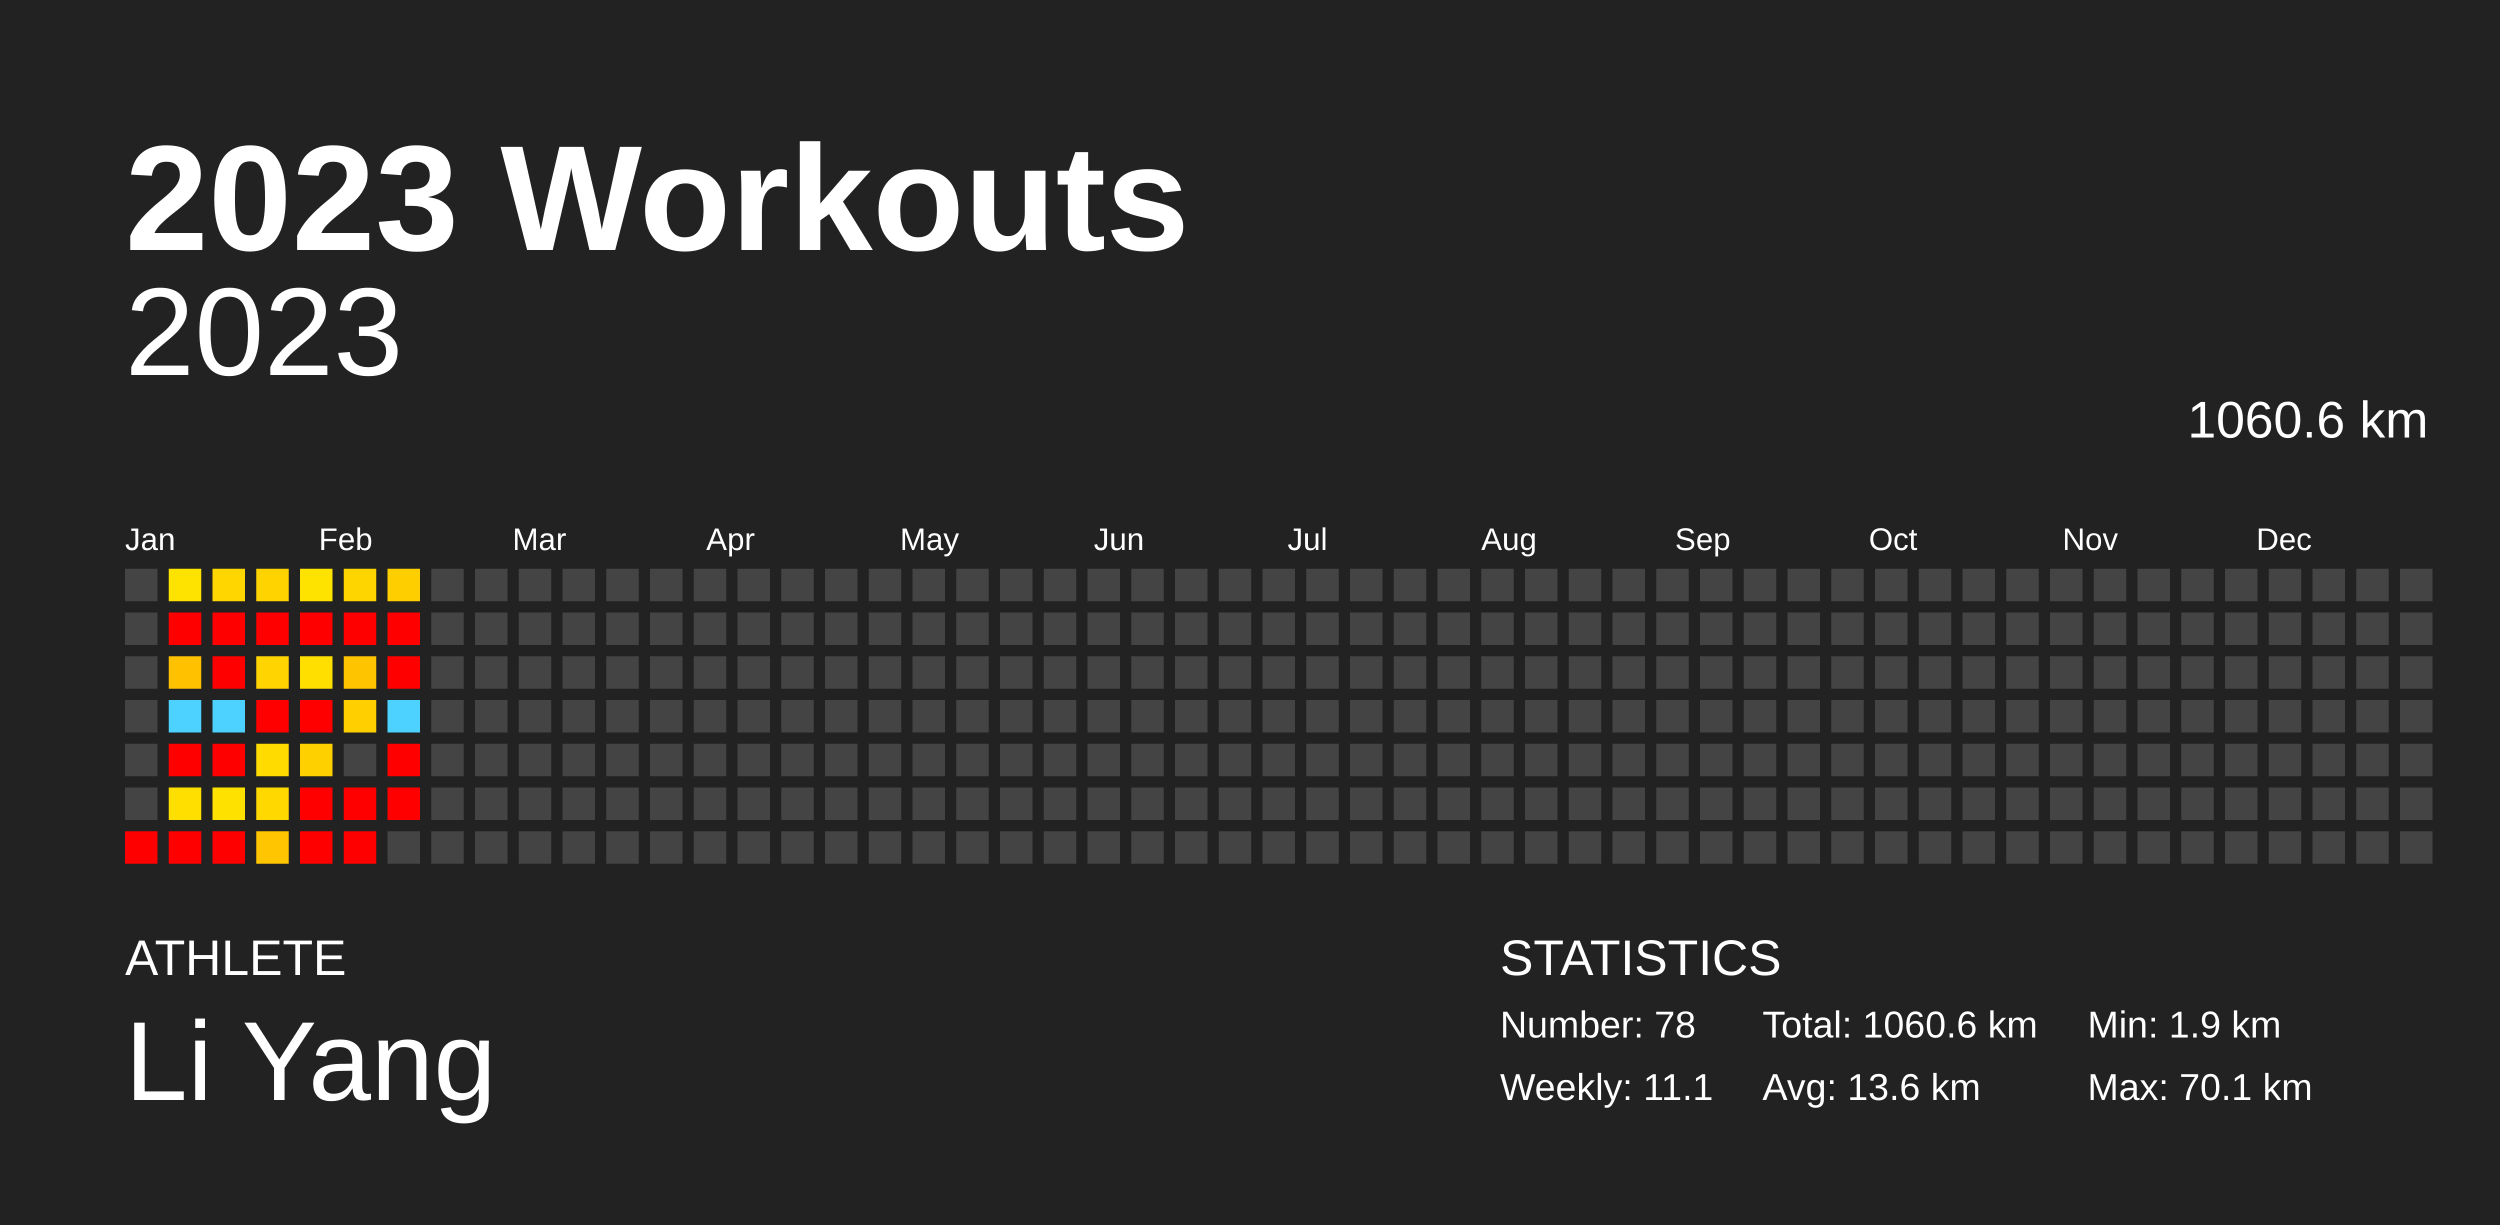
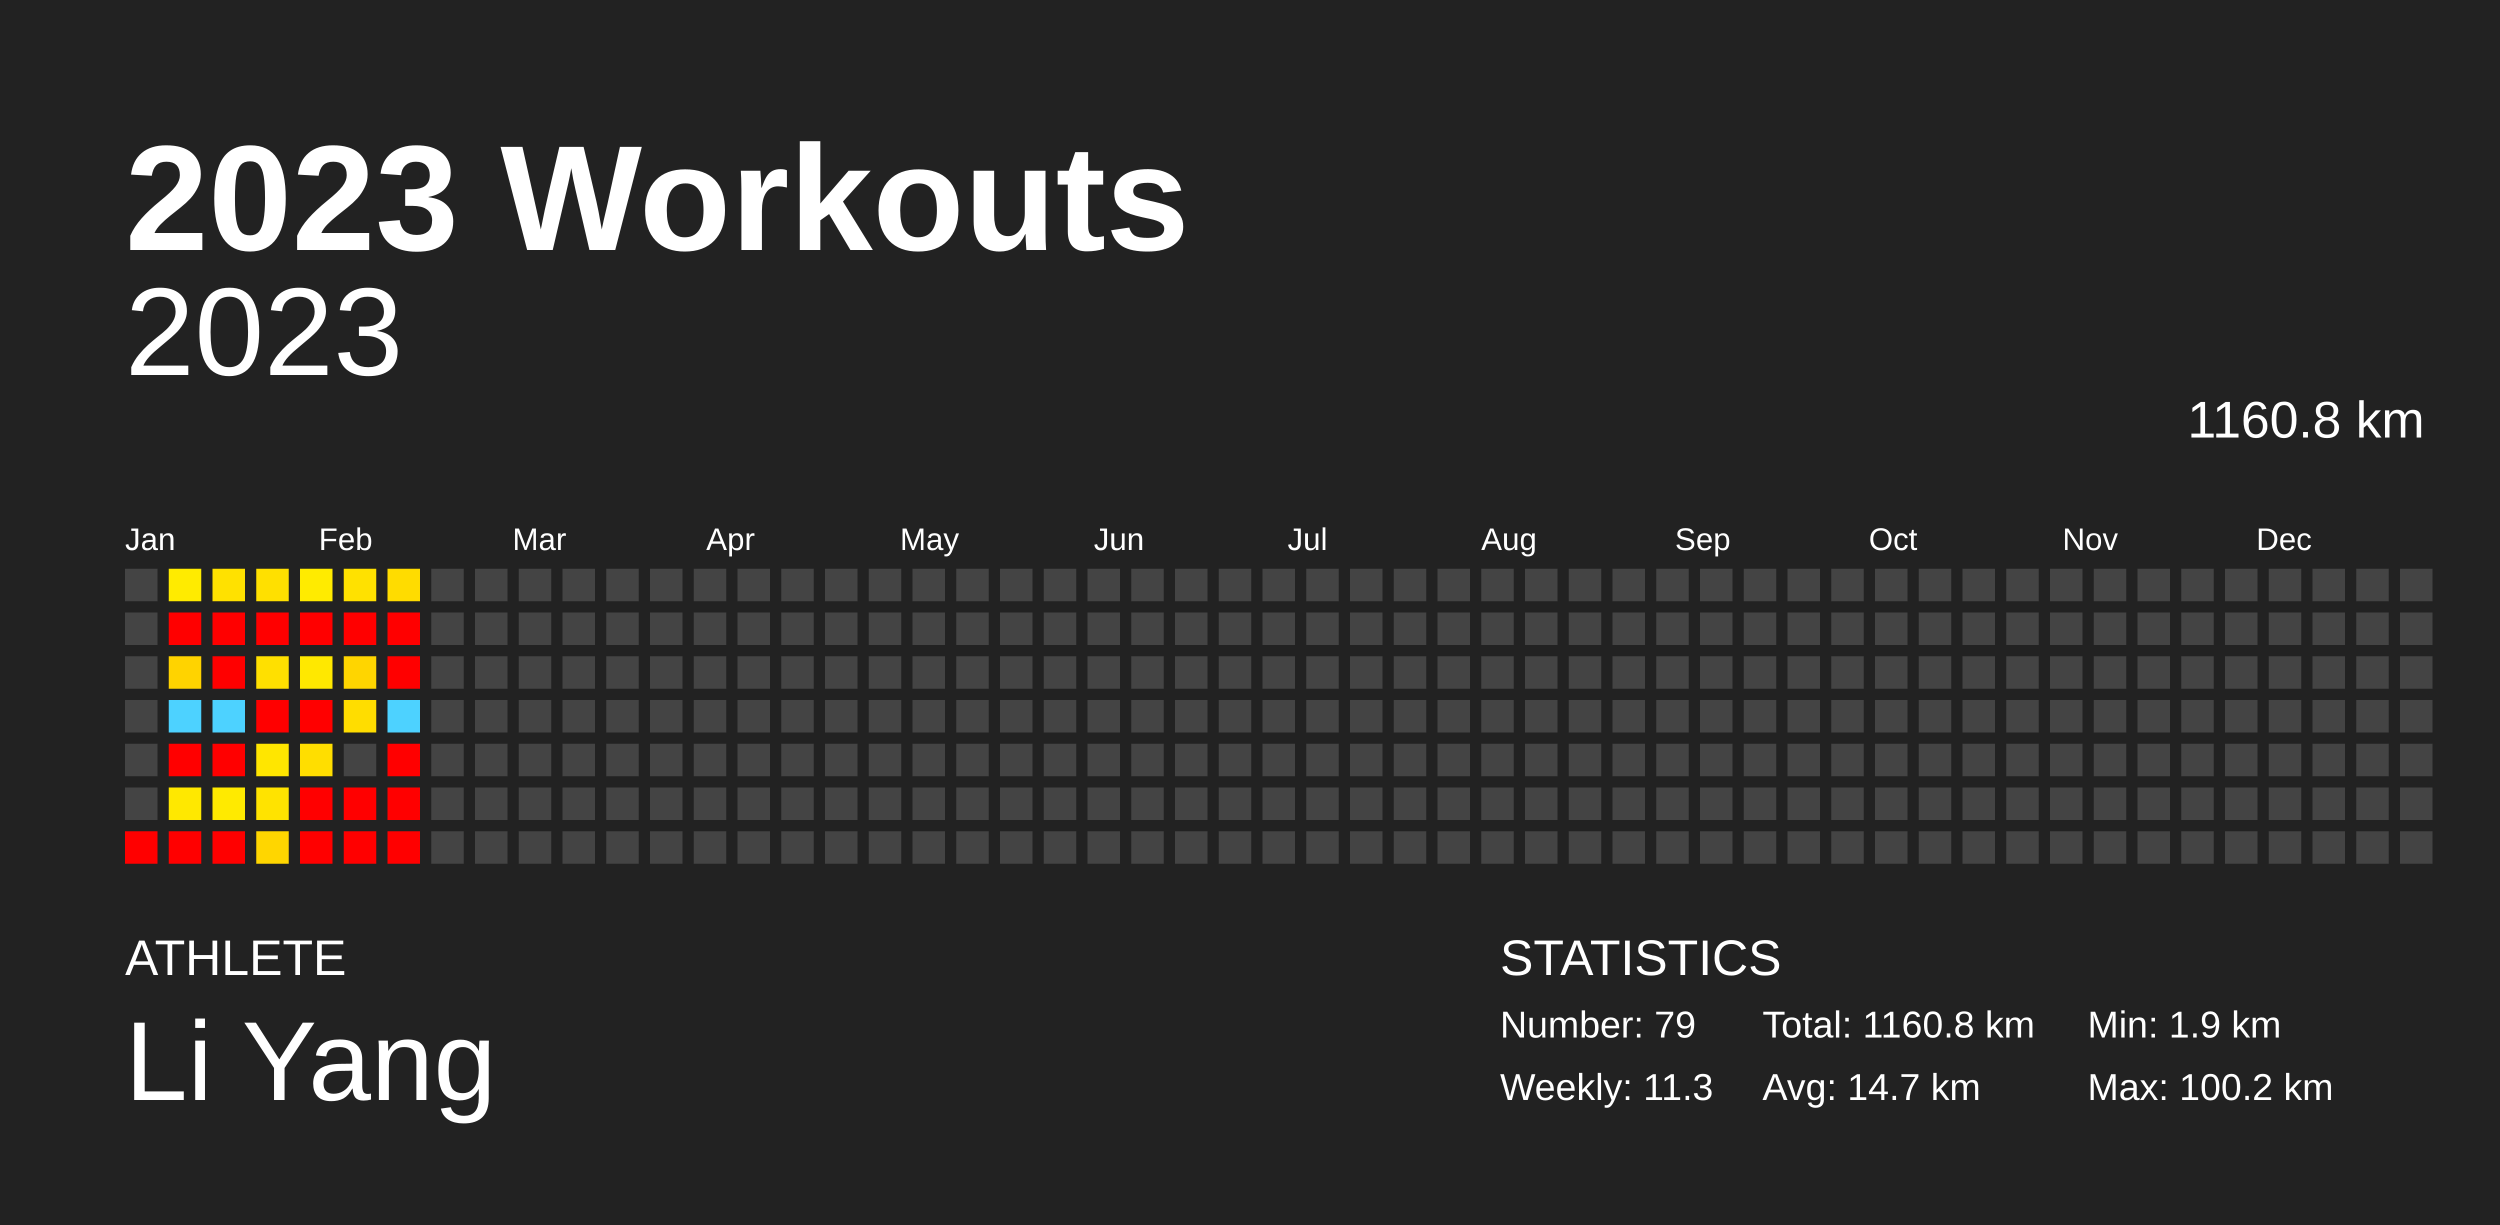
<svg xmlns="http://www.w3.org/2000/svg" baseProfile="full" height="98mm" version="1.1" viewBox="0,0,200,98" width="200mm">
  <defs />
  <rect fill="#222222" height="98" width="200" x="0" y="0" />
  <text fill="#FFFFFF" style="font-size:12px; font-family:Arial; font-weight:bold;" x="10" y="20">2023 Workouts</text>
  <text fill="#FFFFFF" style="font-size:4px; font-family:Arial" x="10" y="78">ATHLETE</text>
  <text fill="#FFFFFF" style="font-size:9px; font-family:Arial" x="10" y="88">Li Yang</text>
  <text fill="#FFFFFF" style="font-size:4px; font-family:Arial" x="120" y="78">STATISTICS</text>
-   <text fill="#FFFFFF" style="font-size:3px; font-family:Arial" x="120" y="83">Number: 78</text>
-   <text fill="#FFFFFF" style="font-size:3px; font-family:Arial" x="120" y="88">Weekly: 11.1</text>
-   <text fill="#FFFFFF" style="font-size:3px; font-family:Arial" x="141" y="83">Total: 1060.6 km</text>
-   <text fill="#FFFFFF" style="font-size:3px; font-family:Arial" x="141" y="88">Avg: 13.6 km</text>
+   <text fill="#FFFFFF" style="font-size:3px; font-family:Arial" x="120" y="83">Number: 79</text>
+   <text fill="#FFFFFF" style="font-size:3px; font-family:Arial" x="120" y="88">Weekly: 11.3</text>
+   <text fill="#FFFFFF" style="font-size:3px; font-family:Arial" x="141" y="83">Total: 1160.8 km</text>
+   <text fill="#FFFFFF" style="font-size:3px; font-family:Arial" x="141" y="88">Avg: 14.7 km</text>
  <text fill="#FFFFFF" style="font-size:3px; font-family:Arial" x="167" y="83">Min: 1.9 km</text>
-   <text fill="#FFFFFF" style="font-size:3px; font-family:Arial" x="167" y="88">Max: 70.1 km</text>
+   <text fill="#FFFFFF" style="font-size:3px; font-family:Arial" x="167" y="88">Max: 100.2 km</text>
  <text alignment-baseline="hanging" fill="#FFFFFF" style="font-size:10.0px; font-family:Arial;" x="10" y="30">2023</text>
-   <text alignment-baseline="hanging" fill="#FFFFFF" style="font-size:4.125px; font-family:Arial;" x="175" y="35">1060.6 km</text>
+   <text alignment-baseline="hanging" fill="#FFFFFF" style="font-size:4.125px; font-family:Arial;" x="175" y="35">1160.8 km</text>
  <text fill="#FFFFFF" style="font-size:2.5px; font-family:Arial" x="10.0" y="44">Jan</text>
  <text fill="#FFFFFF" style="font-size:2.5px; font-family:Arial" x="25.5" y="44">Feb</text>
  <text fill="#FFFFFF" style="font-size:2.5px; font-family:Arial" x="41.0" y="44">Mar</text>
  <text fill="#FFFFFF" style="font-size:2.5px; font-family:Arial" x="56.5" y="44">Apr</text>
  <text fill="#FFFFFF" style="font-size:2.5px; font-family:Arial" x="72.0" y="44">May</text>
  <text fill="#FFFFFF" style="font-size:2.5px; font-family:Arial" x="87.5" y="44">Jun</text>
  <text fill="#FFFFFF" style="font-size:2.5px; font-family:Arial" x="103.0" y="44">Jul</text>
  <text fill="#FFFFFF" style="font-size:2.5px; font-family:Arial" x="118.5" y="44">Aug</text>
  <text fill="#FFFFFF" style="font-size:2.5px; font-family:Arial" x="134.0" y="44">Sep</text>
  <text fill="#FFFFFF" style="font-size:2.5px; font-family:Arial" x="149.5" y="44">Oct</text>
  <text fill="#FFFFFF" style="font-size:2.5px; font-family:Arial" x="165.0" y="44">Nov</text>
  <text fill="#FFFFFF" style="font-size:2.5px; font-family:Arial" x="180.5" y="44">Dec</text>
  <rect fill="#444444" height="2.6" width="2.6" x="10.0" y="45.5" />
  <rect fill="#444444" height="2.6" width="2.6" x="10.0" y="49.0" />
  <rect fill="#444444" height="2.6" width="2.6" x="10.0" y="52.5" />
  <rect fill="#444444" height="2.6" width="2.6" x="10.0" y="56.0" />
  <rect fill="#444444" height="2.6" width="2.6" x="10.0" y="59.5" />
  <rect fill="#444444" height="2.6" width="2.6" x="10.0" y="63.0" />
  <rect fill="red" height="2.6" width="2.6" x="10.0" y="66.5" />
-   <rect fill="#ffe300" height="2.6" width="2.6" x="13.5" y="45.5" />
+   <rect fill="#ffeb00" height="2.6" width="2.6" x="13.5" y="45.5" />
  <rect fill="red" height="2.6" width="2.6" x="13.5" y="49.0" />
-   <rect fill="#ffc100" height="2.6" width="2.6" x="13.5" y="52.5" />
+   <rect fill="#ffd300" height="2.6" width="2.6" x="13.5" y="52.5" />
  <rect fill="#4dd2ff" height="2.6" width="2.6" x="13.5" y="56.0" />
  <rect fill="red" height="2.6" width="2.6" x="13.5" y="59.5" />
-   <rect fill="#ffdf00" height="2.6" width="2.6" x="13.5" y="63.0" />
+   <rect fill="#ffe800" height="2.6" width="2.6" x="13.5" y="63.0" />
  <rect fill="red" height="2.6" width="2.6" x="13.5" y="66.5" />
-   <rect fill="#ffd600" height="2.6" width="2.6" x="17.0" y="45.5" />
+   <rect fill="#ffe100" height="2.6" width="2.6" x="17.0" y="45.5" />
  <rect fill="red" height="2.6" width="2.6" x="17.0" y="49.0" />
  <rect fill="red" height="2.6" width="2.6" x="17.0" y="52.5" />
  <rect fill="#4dd2ff" height="2.6" width="2.6" x="17.0" y="56.0" />
  <rect fill="red" height="2.6" width="2.6" x="17.0" y="59.5" />
-   <rect fill="#ffe100" height="2.6" width="2.6" x="17.0" y="63.0" />
+   <rect fill="#ffea00" height="2.6" width="2.6" x="17.0" y="63.0" />
  <rect fill="red" height="2.6" width="2.6" x="17.0" y="66.5" />
-   <rect fill="#ffd300" height="2.6" width="2.6" x="20.5" y="45.5" />
+   <rect fill="#ffe000" height="2.6" width="2.6" x="20.5" y="45.5" />
  <rect fill="red" height="2.6" width="2.6" x="20.5" y="49.0" />
-   <rect fill="#ffd400" height="2.6" width="2.6" x="20.5" y="52.5" />
+   <rect fill="#ffe000" height="2.6" width="2.6" x="20.5" y="52.5" />
  <rect fill="red" height="2.6" width="2.6" x="20.5" y="56.0" />
-   <rect fill="#ffdb00" height="2.6" width="2.6" x="20.5" y="59.5" />
-   <rect fill="#ffd800" height="2.6" width="2.6" x="20.5" y="63.0" />
-   <rect fill="#ffc500" height="2.6" width="2.6" x="20.5" y="66.5" />
-   <rect fill="#ffe300" height="2.6" width="2.6" x="24.0" y="45.5" />
+   <rect fill="#ffe600" height="2.6" width="2.6" x="20.5" y="59.5" />
+   <rect fill="#ffe300" height="2.6" width="2.6" x="20.5" y="63.0" />
+   <rect fill="#ffd600" height="2.6" width="2.6" x="20.5" y="66.5" />
+   <rect fill="#ffeb00" height="2.6" width="2.6" x="24.0" y="45.5" />
  <rect fill="red" height="2.6" width="2.6" x="24.0" y="49.0" />
-   <rect fill="#ffdf00" height="2.6" width="2.6" x="24.0" y="52.5" />
+   <rect fill="#ffe800" height="2.6" width="2.6" x="24.0" y="52.5" />
  <rect fill="red" height="2.6" width="2.6" x="24.0" y="56.0" />
-   <rect fill="#ffd000" height="2.6" width="2.6" x="24.0" y="59.5" />
+   <rect fill="#ffde00" height="2.6" width="2.6" x="24.0" y="59.5" />
  <rect fill="red" height="2.6" width="2.6" x="24.0" y="63.0" />
  <rect fill="red" height="2.6" width="2.6" x="24.0" y="66.5" />
-   <rect fill="#ffd500" height="2.6" width="2.6" x="27.5" y="45.5" />
+   <rect fill="#ffe100" height="2.6" width="2.6" x="27.5" y="45.5" />
  <rect fill="red" height="2.6" width="2.6" x="27.5" y="49.0" />
-   <rect fill="#ffc400" height="2.6" width="2.6" x="27.5" y="52.5" />
-   <rect fill="#ffcf00" height="2.6" width="2.6" x="27.5" y="56.0" />
+   <rect fill="#ffd500" height="2.6" width="2.6" x="27.5" y="52.5" />
+   <rect fill="#ffdd00" height="2.6" width="2.6" x="27.5" y="56.0" />
  <rect fill="#444444" height="2.6" width="2.6" x="27.5" y="59.5" />
  <rect fill="red" height="2.6" width="2.6" x="27.5" y="63.0" />
  <rect fill="red" height="2.6" width="2.6" x="27.5" y="66.5" />
-   <rect fill="#ffce00" height="2.6" width="2.6" x="31.0" y="45.5" />
+   <rect fill="#ffdc00" height="2.6" width="2.6" x="31.0" y="45.5" />
  <rect fill="red" height="2.6" width="2.6" x="31.0" y="49.0" />
  <rect fill="red" height="2.6" width="2.6" x="31.0" y="52.5" />
  <rect fill="#4dd2ff" height="2.6" width="2.6" x="31.0" y="56.0" />
  <rect fill="red" height="2.6" width="2.6" x="31.0" y="59.5" />
  <rect fill="red" height="2.6" width="2.6" x="31.0" y="63.0" />
-   <rect fill="#444444" height="2.6" width="2.6" x="31.0" y="66.5" />
+   <rect fill="red" height="2.6" width="2.6" x="31.0" y="66.5" />
  <rect fill="#444444" height="2.6" width="2.6" x="34.5" y="45.5" />
  <rect fill="#444444" height="2.6" width="2.6" x="34.5" y="49.0" />
  <rect fill="#444444" height="2.6" width="2.6" x="34.5" y="52.5" />
  <rect fill="#444444" height="2.6" width="2.6" x="34.5" y="56.0" />
  <rect fill="#444444" height="2.6" width="2.6" x="34.5" y="59.5" />
  <rect fill="#444444" height="2.6" width="2.6" x="34.5" y="63.0" />
  <rect fill="#444444" height="2.6" width="2.6" x="34.5" y="66.5" />
  <rect fill="#444444" height="2.6" width="2.6" x="38.0" y="45.5" />
  <rect fill="#444444" height="2.6" width="2.6" x="38.0" y="49.0" />
  <rect fill="#444444" height="2.6" width="2.6" x="38.0" y="52.5" />
  <rect fill="#444444" height="2.6" width="2.6" x="38.0" y="56.0" />
  <rect fill="#444444" height="2.6" width="2.6" x="38.0" y="59.5" />
  <rect fill="#444444" height="2.6" width="2.6" x="38.0" y="63.0" />
  <rect fill="#444444" height="2.6" width="2.6" x="38.0" y="66.5" />
  <rect fill="#444444" height="2.6" width="2.6" x="41.5" y="45.5" />
  <rect fill="#444444" height="2.6" width="2.6" x="41.5" y="49.0" />
  <rect fill="#444444" height="2.6" width="2.6" x="41.5" y="52.5" />
  <rect fill="#444444" height="2.6" width="2.6" x="41.5" y="56.0" />
  <rect fill="#444444" height="2.6" width="2.6" x="41.5" y="59.5" />
  <rect fill="#444444" height="2.6" width="2.6" x="41.5" y="63.0" />
  <rect fill="#444444" height="2.6" width="2.6" x="41.5" y="66.5" />
  <rect fill="#444444" height="2.6" width="2.6" x="45.0" y="45.5" />
  <rect fill="#444444" height="2.6" width="2.6" x="45.0" y="49.0" />
  <rect fill="#444444" height="2.6" width="2.6" x="45.0" y="52.5" />
  <rect fill="#444444" height="2.6" width="2.6" x="45.0" y="56.0" />
  <rect fill="#444444" height="2.6" width="2.6" x="45.0" y="59.5" />
  <rect fill="#444444" height="2.6" width="2.6" x="45.0" y="63.0" />
  <rect fill="#444444" height="2.6" width="2.6" x="45.0" y="66.5" />
  <rect fill="#444444" height="2.6" width="2.6" x="48.5" y="45.5" />
  <rect fill="#444444" height="2.6" width="2.6" x="48.5" y="49.0" />
  <rect fill="#444444" height="2.6" width="2.6" x="48.5" y="52.5" />
  <rect fill="#444444" height="2.6" width="2.6" x="48.5" y="56.0" />
  <rect fill="#444444" height="2.6" width="2.6" x="48.5" y="59.5" />
  <rect fill="#444444" height="2.6" width="2.6" x="48.5" y="63.0" />
  <rect fill="#444444" height="2.6" width="2.6" x="48.5" y="66.5" />
  <rect fill="#444444" height="2.6" width="2.6" x="52.0" y="45.5" />
  <rect fill="#444444" height="2.6" width="2.6" x="52.0" y="49.0" />
  <rect fill="#444444" height="2.6" width="2.6" x="52.0" y="52.5" />
  <rect fill="#444444" height="2.6" width="2.6" x="52.0" y="56.0" />
  <rect fill="#444444" height="2.6" width="2.6" x="52.0" y="59.5" />
  <rect fill="#444444" height="2.6" width="2.6" x="52.0" y="63.0" />
  <rect fill="#444444" height="2.6" width="2.6" x="52.0" y="66.5" />
  <rect fill="#444444" height="2.6" width="2.6" x="55.5" y="45.5" />
  <rect fill="#444444" height="2.6" width="2.6" x="55.5" y="49.0" />
  <rect fill="#444444" height="2.6" width="2.6" x="55.5" y="52.5" />
  <rect fill="#444444" height="2.6" width="2.6" x="55.5" y="56.0" />
  <rect fill="#444444" height="2.6" width="2.6" x="55.5" y="59.5" />
  <rect fill="#444444" height="2.6" width="2.6" x="55.5" y="63.0" />
  <rect fill="#444444" height="2.6" width="2.6" x="55.5" y="66.5" />
  <rect fill="#444444" height="2.6" width="2.6" x="59.0" y="45.5" />
  <rect fill="#444444" height="2.6" width="2.6" x="59.0" y="49.0" />
  <rect fill="#444444" height="2.6" width="2.6" x="59.0" y="52.5" />
  <rect fill="#444444" height="2.6" width="2.6" x="59.0" y="56.0" />
  <rect fill="#444444" height="2.6" width="2.6" x="59.0" y="59.5" />
  <rect fill="#444444" height="2.6" width="2.6" x="59.0" y="63.0" />
  <rect fill="#444444" height="2.6" width="2.6" x="59.0" y="66.5" />
  <rect fill="#444444" height="2.6" width="2.6" x="62.5" y="45.5" />
  <rect fill="#444444" height="2.6" width="2.6" x="62.5" y="49.0" />
  <rect fill="#444444" height="2.6" width="2.6" x="62.5" y="52.5" />
  <rect fill="#444444" height="2.6" width="2.6" x="62.5" y="56.0" />
  <rect fill="#444444" height="2.6" width="2.6" x="62.5" y="59.5" />
  <rect fill="#444444" height="2.6" width="2.6" x="62.5" y="63.0" />
  <rect fill="#444444" height="2.6" width="2.6" x="62.5" y="66.5" />
  <rect fill="#444444" height="2.6" width="2.6" x="66.0" y="45.5" />
  <rect fill="#444444" height="2.6" width="2.6" x="66.0" y="49.0" />
  <rect fill="#444444" height="2.6" width="2.6" x="66.0" y="52.5" />
  <rect fill="#444444" height="2.6" width="2.6" x="66.0" y="56.0" />
  <rect fill="#444444" height="2.6" width="2.6" x="66.0" y="59.5" />
  <rect fill="#444444" height="2.6" width="2.6" x="66.0" y="63.0" />
  <rect fill="#444444" height="2.6" width="2.6" x="66.0" y="66.5" />
  <rect fill="#444444" height="2.6" width="2.6" x="69.5" y="45.5" />
  <rect fill="#444444" height="2.6" width="2.6" x="69.5" y="49.0" />
  <rect fill="#444444" height="2.6" width="2.6" x="69.5" y="52.5" />
  <rect fill="#444444" height="2.6" width="2.6" x="69.5" y="56.0" />
  <rect fill="#444444" height="2.6" width="2.6" x="69.5" y="59.5" />
  <rect fill="#444444" height="2.6" width="2.6" x="69.5" y="63.0" />
  <rect fill="#444444" height="2.6" width="2.6" x="69.5" y="66.5" />
  <rect fill="#444444" height="2.6" width="2.6" x="73.0" y="45.5" />
  <rect fill="#444444" height="2.6" width="2.6" x="73.0" y="49.0" />
  <rect fill="#444444" height="2.6" width="2.6" x="73.0" y="52.5" />
  <rect fill="#444444" height="2.6" width="2.6" x="73.0" y="56.0" />
  <rect fill="#444444" height="2.6" width="2.6" x="73.0" y="59.5" />
  <rect fill="#444444" height="2.6" width="2.6" x="73.0" y="63.0" />
  <rect fill="#444444" height="2.6" width="2.6" x="73.0" y="66.5" />
  <rect fill="#444444" height="2.6" width="2.6" x="76.5" y="45.5" />
  <rect fill="#444444" height="2.6" width="2.6" x="76.5" y="49.0" />
  <rect fill="#444444" height="2.6" width="2.6" x="76.5" y="52.5" />
  <rect fill="#444444" height="2.6" width="2.6" x="76.5" y="56.0" />
  <rect fill="#444444" height="2.6" width="2.6" x="76.5" y="59.5" />
  <rect fill="#444444" height="2.6" width="2.6" x="76.5" y="63.0" />
  <rect fill="#444444" height="2.6" width="2.6" x="76.5" y="66.5" />
  <rect fill="#444444" height="2.6" width="2.6" x="80.0" y="45.5" />
  <rect fill="#444444" height="2.6" width="2.6" x="80.0" y="49.0" />
  <rect fill="#444444" height="2.6" width="2.6" x="80.0" y="52.5" />
  <rect fill="#444444" height="2.6" width="2.6" x="80.0" y="56.0" />
  <rect fill="#444444" height="2.6" width="2.6" x="80.0" y="59.5" />
  <rect fill="#444444" height="2.6" width="2.6" x="80.0" y="63.0" />
  <rect fill="#444444" height="2.6" width="2.6" x="80.0" y="66.5" />
  <rect fill="#444444" height="2.6" width="2.6" x="83.5" y="45.5" />
  <rect fill="#444444" height="2.6" width="2.6" x="83.5" y="49.0" />
  <rect fill="#444444" height="2.6" width="2.6" x="83.5" y="52.5" />
  <rect fill="#444444" height="2.6" width="2.6" x="83.5" y="56.0" />
  <rect fill="#444444" height="2.6" width="2.6" x="83.5" y="59.5" />
  <rect fill="#444444" height="2.6" width="2.6" x="83.5" y="63.0" />
  <rect fill="#444444" height="2.6" width="2.6" x="83.5" y="66.5" />
  <rect fill="#444444" height="2.6" width="2.6" x="87.0" y="45.5" />
  <rect fill="#444444" height="2.6" width="2.6" x="87.0" y="49.0" />
  <rect fill="#444444" height="2.6" width="2.6" x="87.0" y="52.5" />
  <rect fill="#444444" height="2.6" width="2.6" x="87.0" y="56.0" />
  <rect fill="#444444" height="2.6" width="2.6" x="87.0" y="59.5" />
  <rect fill="#444444" height="2.6" width="2.6" x="87.0" y="63.0" />
  <rect fill="#444444" height="2.6" width="2.6" x="87.0" y="66.5" />
  <rect fill="#444444" height="2.6" width="2.6" x="90.5" y="45.5" />
  <rect fill="#444444" height="2.6" width="2.6" x="90.5" y="49.0" />
  <rect fill="#444444" height="2.6" width="2.6" x="90.5" y="52.5" />
  <rect fill="#444444" height="2.6" width="2.6" x="90.5" y="56.0" />
  <rect fill="#444444" height="2.6" width="2.6" x="90.5" y="59.5" />
  <rect fill="#444444" height="2.6" width="2.6" x="90.5" y="63.0" />
  <rect fill="#444444" height="2.6" width="2.6" x="90.5" y="66.5" />
  <rect fill="#444444" height="2.6" width="2.6" x="94.0" y="45.5" />
  <rect fill="#444444" height="2.6" width="2.6" x="94.0" y="49.0" />
  <rect fill="#444444" height="2.6" width="2.6" x="94.0" y="52.5" />
  <rect fill="#444444" height="2.6" width="2.6" x="94.0" y="56.0" />
  <rect fill="#444444" height="2.6" width="2.6" x="94.0" y="59.5" />
  <rect fill="#444444" height="2.6" width="2.6" x="94.0" y="63.0" />
  <rect fill="#444444" height="2.6" width="2.6" x="94.0" y="66.5" />
  <rect fill="#444444" height="2.6" width="2.6" x="97.5" y="45.5" />
  <rect fill="#444444" height="2.6" width="2.6" x="97.5" y="49.0" />
  <rect fill="#444444" height="2.6" width="2.6" x="97.5" y="52.5" />
  <rect fill="#444444" height="2.6" width="2.6" x="97.5" y="56.0" />
  <rect fill="#444444" height="2.6" width="2.6" x="97.5" y="59.5" />
  <rect fill="#444444" height="2.6" width="2.6" x="97.5" y="63.0" />
  <rect fill="#444444" height="2.6" width="2.6" x="97.5" y="66.5" />
  <rect fill="#444444" height="2.6" width="2.6" x="101.0" y="45.5" />
  <rect fill="#444444" height="2.6" width="2.6" x="101.0" y="49.0" />
  <rect fill="#444444" height="2.6" width="2.6" x="101.0" y="52.5" />
  <rect fill="#444444" height="2.6" width="2.6" x="101.0" y="56.0" />
  <rect fill="#444444" height="2.6" width="2.6" x="101.0" y="59.5" />
  <rect fill="#444444" height="2.6" width="2.6" x="101.0" y="63.0" />
  <rect fill="#444444" height="2.6" width="2.6" x="101.0" y="66.5" />
  <rect fill="#444444" height="2.6" width="2.6" x="104.5" y="45.5" />
  <rect fill="#444444" height="2.6" width="2.6" x="104.5" y="49.0" />
  <rect fill="#444444" height="2.6" width="2.6" x="104.5" y="52.5" />
  <rect fill="#444444" height="2.6" width="2.6" x="104.5" y="56.0" />
  <rect fill="#444444" height="2.6" width="2.6" x="104.5" y="59.5" />
  <rect fill="#444444" height="2.6" width="2.6" x="104.5" y="63.0" />
  <rect fill="#444444" height="2.6" width="2.6" x="104.5" y="66.5" />
  <rect fill="#444444" height="2.6" width="2.6" x="108.0" y="45.5" />
  <rect fill="#444444" height="2.6" width="2.6" x="108.0" y="49.0" />
  <rect fill="#444444" height="2.6" width="2.6" x="108.0" y="52.5" />
  <rect fill="#444444" height="2.6" width="2.6" x="108.0" y="56.0" />
  <rect fill="#444444" height="2.6" width="2.6" x="108.0" y="59.5" />
  <rect fill="#444444" height="2.6" width="2.6" x="108.0" y="63.0" />
  <rect fill="#444444" height="2.6" width="2.6" x="108.0" y="66.5" />
  <rect fill="#444444" height="2.6" width="2.6" x="111.5" y="45.5" />
  <rect fill="#444444" height="2.6" width="2.6" x="111.5" y="49.0" />
  <rect fill="#444444" height="2.6" width="2.6" x="111.5" y="52.5" />
  <rect fill="#444444" height="2.6" width="2.6" x="111.5" y="56.0" />
  <rect fill="#444444" height="2.6" width="2.6" x="111.5" y="59.5" />
  <rect fill="#444444" height="2.6" width="2.6" x="111.5" y="63.0" />
  <rect fill="#444444" height="2.6" width="2.6" x="111.5" y="66.5" />
  <rect fill="#444444" height="2.6" width="2.6" x="115.0" y="45.5" />
  <rect fill="#444444" height="2.6" width="2.6" x="115.0" y="49.0" />
  <rect fill="#444444" height="2.6" width="2.6" x="115.0" y="52.5" />
  <rect fill="#444444" height="2.6" width="2.6" x="115.0" y="56.0" />
  <rect fill="#444444" height="2.6" width="2.6" x="115.0" y="59.5" />
  <rect fill="#444444" height="2.6" width="2.6" x="115.0" y="63.0" />
  <rect fill="#444444" height="2.6" width="2.6" x="115.0" y="66.5" />
  <rect fill="#444444" height="2.6" width="2.6" x="118.5" y="45.5" />
  <rect fill="#444444" height="2.6" width="2.6" x="118.5" y="49.0" />
  <rect fill="#444444" height="2.6" width="2.6" x="118.5" y="52.5" />
  <rect fill="#444444" height="2.6" width="2.6" x="118.5" y="56.0" />
  <rect fill="#444444" height="2.6" width="2.6" x="118.5" y="59.5" />
  <rect fill="#444444" height="2.6" width="2.6" x="118.5" y="63.0" />
  <rect fill="#444444" height="2.6" width="2.6" x="118.5" y="66.5" />
  <rect fill="#444444" height="2.6" width="2.6" x="122.0" y="45.5" />
  <rect fill="#444444" height="2.6" width="2.6" x="122.0" y="49.0" />
  <rect fill="#444444" height="2.6" width="2.6" x="122.0" y="52.5" />
  <rect fill="#444444" height="2.6" width="2.6" x="122.0" y="56.0" />
  <rect fill="#444444" height="2.6" width="2.6" x="122.0" y="59.5" />
  <rect fill="#444444" height="2.6" width="2.6" x="122.0" y="63.0" />
  <rect fill="#444444" height="2.6" width="2.6" x="122.0" y="66.5" />
  <rect fill="#444444" height="2.6" width="2.6" x="125.5" y="45.5" />
  <rect fill="#444444" height="2.6" width="2.6" x="125.5" y="49.0" />
  <rect fill="#444444" height="2.6" width="2.6" x="125.5" y="52.5" />
  <rect fill="#444444" height="2.6" width="2.6" x="125.5" y="56.0" />
  <rect fill="#444444" height="2.6" width="2.6" x="125.5" y="59.5" />
  <rect fill="#444444" height="2.6" width="2.6" x="125.5" y="63.0" />
  <rect fill="#444444" height="2.6" width="2.6" x="125.5" y="66.5" />
  <rect fill="#444444" height="2.6" width="2.6" x="129.0" y="45.5" />
  <rect fill="#444444" height="2.6" width="2.6" x="129.0" y="49.0" />
  <rect fill="#444444" height="2.6" width="2.6" x="129.0" y="52.5" />
  <rect fill="#444444" height="2.6" width="2.6" x="129.0" y="56.0" />
  <rect fill="#444444" height="2.6" width="2.6" x="129.0" y="59.5" />
  <rect fill="#444444" height="2.6" width="2.6" x="129.0" y="63.0" />
  <rect fill="#444444" height="2.6" width="2.6" x="129.0" y="66.5" />
  <rect fill="#444444" height="2.6" width="2.6" x="132.5" y="45.5" />
  <rect fill="#444444" height="2.6" width="2.6" x="132.5" y="49.0" />
  <rect fill="#444444" height="2.6" width="2.6" x="132.5" y="52.5" />
  <rect fill="#444444" height="2.6" width="2.6" x="132.5" y="56.0" />
  <rect fill="#444444" height="2.6" width="2.6" x="132.5" y="59.5" />
  <rect fill="#444444" height="2.6" width="2.6" x="132.5" y="63.0" />
  <rect fill="#444444" height="2.6" width="2.6" x="132.5" y="66.5" />
  <rect fill="#444444" height="2.6" width="2.6" x="136.0" y="45.5" />
  <rect fill="#444444" height="2.6" width="2.6" x="136.0" y="49.0" />
  <rect fill="#444444" height="2.6" width="2.6" x="136.0" y="52.5" />
  <rect fill="#444444" height="2.6" width="2.6" x="136.0" y="56.0" />
  <rect fill="#444444" height="2.6" width="2.6" x="136.0" y="59.5" />
  <rect fill="#444444" height="2.6" width="2.6" x="136.0" y="63.0" />
  <rect fill="#444444" height="2.6" width="2.6" x="136.0" y="66.5" />
  <rect fill="#444444" height="2.6" width="2.6" x="139.5" y="45.5" />
  <rect fill="#444444" height="2.6" width="2.6" x="139.5" y="49.0" />
  <rect fill="#444444" height="2.6" width="2.6" x="139.5" y="52.5" />
  <rect fill="#444444" height="2.6" width="2.6" x="139.5" y="56.0" />
  <rect fill="#444444" height="2.6" width="2.6" x="139.5" y="59.5" />
  <rect fill="#444444" height="2.6" width="2.6" x="139.5" y="63.0" />
  <rect fill="#444444" height="2.6" width="2.6" x="139.5" y="66.5" />
  <rect fill="#444444" height="2.6" width="2.6" x="143.0" y="45.5" />
  <rect fill="#444444" height="2.6" width="2.6" x="143.0" y="49.0" />
  <rect fill="#444444" height="2.6" width="2.6" x="143.0" y="52.5" />
  <rect fill="#444444" height="2.6" width="2.6" x="143.0" y="56.0" />
  <rect fill="#444444" height="2.6" width="2.6" x="143.0" y="59.5" />
  <rect fill="#444444" height="2.6" width="2.6" x="143.0" y="63.0" />
  <rect fill="#444444" height="2.6" width="2.6" x="143.0" y="66.5" />
  <rect fill="#444444" height="2.6" width="2.6" x="146.5" y="45.5" />
  <rect fill="#444444" height="2.6" width="2.6" x="146.5" y="49.0" />
  <rect fill="#444444" height="2.6" width="2.6" x="146.5" y="52.5" />
  <rect fill="#444444" height="2.6" width="2.6" x="146.5" y="56.0" />
  <rect fill="#444444" height="2.6" width="2.6" x="146.5" y="59.5" />
  <rect fill="#444444" height="2.6" width="2.6" x="146.5" y="63.0" />
  <rect fill="#444444" height="2.6" width="2.6" x="146.5" y="66.5" />
  <rect fill="#444444" height="2.6" width="2.6" x="150.0" y="45.5" />
  <rect fill="#444444" height="2.6" width="2.6" x="150.0" y="49.0" />
  <rect fill="#444444" height="2.6" width="2.6" x="150.0" y="52.5" />
  <rect fill="#444444" height="2.6" width="2.6" x="150.0" y="56.0" />
  <rect fill="#444444" height="2.6" width="2.6" x="150.0" y="59.5" />
  <rect fill="#444444" height="2.6" width="2.6" x="150.0" y="63.0" />
  <rect fill="#444444" height="2.6" width="2.6" x="150.0" y="66.5" />
  <rect fill="#444444" height="2.6" width="2.6" x="153.5" y="45.5" />
  <rect fill="#444444" height="2.6" width="2.6" x="153.5" y="49.0" />
  <rect fill="#444444" height="2.6" width="2.6" x="153.5" y="52.5" />
  <rect fill="#444444" height="2.6" width="2.6" x="153.5" y="56.0" />
  <rect fill="#444444" height="2.6" width="2.6" x="153.5" y="59.5" />
  <rect fill="#444444" height="2.6" width="2.6" x="153.5" y="63.0" />
  <rect fill="#444444" height="2.6" width="2.6" x="153.5" y="66.5" />
  <rect fill="#444444" height="2.6" width="2.6" x="157.0" y="45.5" />
  <rect fill="#444444" height="2.6" width="2.6" x="157.0" y="49.0" />
  <rect fill="#444444" height="2.6" width="2.6" x="157.0" y="52.5" />
  <rect fill="#444444" height="2.6" width="2.6" x="157.0" y="56.0" />
  <rect fill="#444444" height="2.6" width="2.6" x="157.0" y="59.5" />
  <rect fill="#444444" height="2.6" width="2.6" x="157.0" y="63.0" />
  <rect fill="#444444" height="2.6" width="2.6" x="157.0" y="66.5" />
  <rect fill="#444444" height="2.6" width="2.6" x="160.5" y="45.5" />
  <rect fill="#444444" height="2.6" width="2.6" x="160.5" y="49.0" />
  <rect fill="#444444" height="2.6" width="2.6" x="160.5" y="52.5" />
  <rect fill="#444444" height="2.6" width="2.6" x="160.5" y="56.0" />
  <rect fill="#444444" height="2.6" width="2.6" x="160.5" y="59.5" />
  <rect fill="#444444" height="2.6" width="2.6" x="160.5" y="63.0" />
  <rect fill="#444444" height="2.6" width="2.6" x="160.5" y="66.5" />
  <rect fill="#444444" height="2.6" width="2.6" x="164.0" y="45.5" />
  <rect fill="#444444" height="2.6" width="2.6" x="164.0" y="49.0" />
  <rect fill="#444444" height="2.6" width="2.6" x="164.0" y="52.5" />
  <rect fill="#444444" height="2.6" width="2.6" x="164.0" y="56.0" />
  <rect fill="#444444" height="2.6" width="2.6" x="164.0" y="59.5" />
  <rect fill="#444444" height="2.6" width="2.6" x="164.0" y="63.0" />
  <rect fill="#444444" height="2.6" width="2.6" x="164.0" y="66.5" />
  <rect fill="#444444" height="2.6" width="2.6" x="167.5" y="45.5" />
  <rect fill="#444444" height="2.6" width="2.6" x="167.5" y="49.0" />
  <rect fill="#444444" height="2.6" width="2.6" x="167.5" y="52.5" />
  <rect fill="#444444" height="2.6" width="2.6" x="167.5" y="56.0" />
  <rect fill="#444444" height="2.6" width="2.6" x="167.5" y="59.5" />
  <rect fill="#444444" height="2.6" width="2.6" x="167.5" y="63.0" />
  <rect fill="#444444" height="2.6" width="2.6" x="167.5" y="66.5" />
  <rect fill="#444444" height="2.6" width="2.6" x="171.0" y="45.5" />
  <rect fill="#444444" height="2.6" width="2.6" x="171.0" y="49.0" />
  <rect fill="#444444" height="2.6" width="2.6" x="171.0" y="52.5" />
  <rect fill="#444444" height="2.6" width="2.6" x="171.0" y="56.0" />
  <rect fill="#444444" height="2.6" width="2.6" x="171.0" y="59.5" />
  <rect fill="#444444" height="2.6" width="2.6" x="171.0" y="63.0" />
  <rect fill="#444444" height="2.6" width="2.6" x="171.0" y="66.5" />
  <rect fill="#444444" height="2.6" width="2.6" x="174.5" y="45.5" />
  <rect fill="#444444" height="2.6" width="2.6" x="174.5" y="49.0" />
  <rect fill="#444444" height="2.6" width="2.6" x="174.5" y="52.5" />
  <rect fill="#444444" height="2.6" width="2.6" x="174.5" y="56.0" />
  <rect fill="#444444" height="2.6" width="2.6" x="174.5" y="59.5" />
  <rect fill="#444444" height="2.6" width="2.6" x="174.5" y="63.0" />
  <rect fill="#444444" height="2.6" width="2.6" x="174.5" y="66.5" />
  <rect fill="#444444" height="2.6" width="2.6" x="178.0" y="45.5" />
  <rect fill="#444444" height="2.6" width="2.6" x="178.0" y="49.0" />
  <rect fill="#444444" height="2.6" width="2.6" x="178.0" y="52.5" />
  <rect fill="#444444" height="2.6" width="2.6" x="178.0" y="56.0" />
  <rect fill="#444444" height="2.6" width="2.6" x="178.0" y="59.5" />
  <rect fill="#444444" height="2.6" width="2.6" x="178.0" y="63.0" />
  <rect fill="#444444" height="2.6" width="2.6" x="178.0" y="66.5" />
  <rect fill="#444444" height="2.6" width="2.6" x="181.5" y="45.5" />
  <rect fill="#444444" height="2.6" width="2.6" x="181.5" y="49.0" />
  <rect fill="#444444" height="2.6" width="2.6" x="181.5" y="52.5" />
  <rect fill="#444444" height="2.6" width="2.6" x="181.5" y="56.0" />
  <rect fill="#444444" height="2.6" width="2.6" x="181.5" y="59.5" />
  <rect fill="#444444" height="2.6" width="2.6" x="181.5" y="63.0" />
  <rect fill="#444444" height="2.6" width="2.6" x="181.5" y="66.5" />
  <rect fill="#444444" height="2.6" width="2.6" x="185.0" y="45.5" />
  <rect fill="#444444" height="2.6" width="2.6" x="185.0" y="49.0" />
  <rect fill="#444444" height="2.6" width="2.6" x="185.0" y="52.5" />
  <rect fill="#444444" height="2.6" width="2.6" x="185.0" y="56.0" />
  <rect fill="#444444" height="2.6" width="2.6" x="185.0" y="59.5" />
  <rect fill="#444444" height="2.6" width="2.6" x="185.0" y="63.0" />
  <rect fill="#444444" height="2.6" width="2.6" x="185.0" y="66.5" />
  <rect fill="#444444" height="2.6" width="2.6" x="188.5" y="45.5" />
  <rect fill="#444444" height="2.6" width="2.6" x="188.5" y="49.0" />
  <rect fill="#444444" height="2.6" width="2.6" x="188.5" y="52.5" />
  <rect fill="#444444" height="2.6" width="2.6" x="188.5" y="56.0" />
  <rect fill="#444444" height="2.6" width="2.6" x="188.5" y="59.5" />
  <rect fill="#444444" height="2.6" width="2.6" x="188.5" y="63.0" />
  <rect fill="#444444" height="2.6" width="2.6" x="188.5" y="66.5" />
  <rect fill="#444444" height="2.6" width="2.6" x="192.0" y="45.5" />
  <rect fill="#444444" height="2.6" width="2.6" x="192.0" y="49.0" />
  <rect fill="#444444" height="2.6" width="2.6" x="192.0" y="52.5" />
  <rect fill="#444444" height="2.6" width="2.6" x="192.0" y="56.0" />
  <rect fill="#444444" height="2.6" width="2.6" x="192.0" y="59.5" />
  <rect fill="#444444" height="2.6" width="2.6" x="192.0" y="63.0" />
  <rect fill="#444444" height="2.6" width="2.6" x="192.0" y="66.5" />
</svg>
